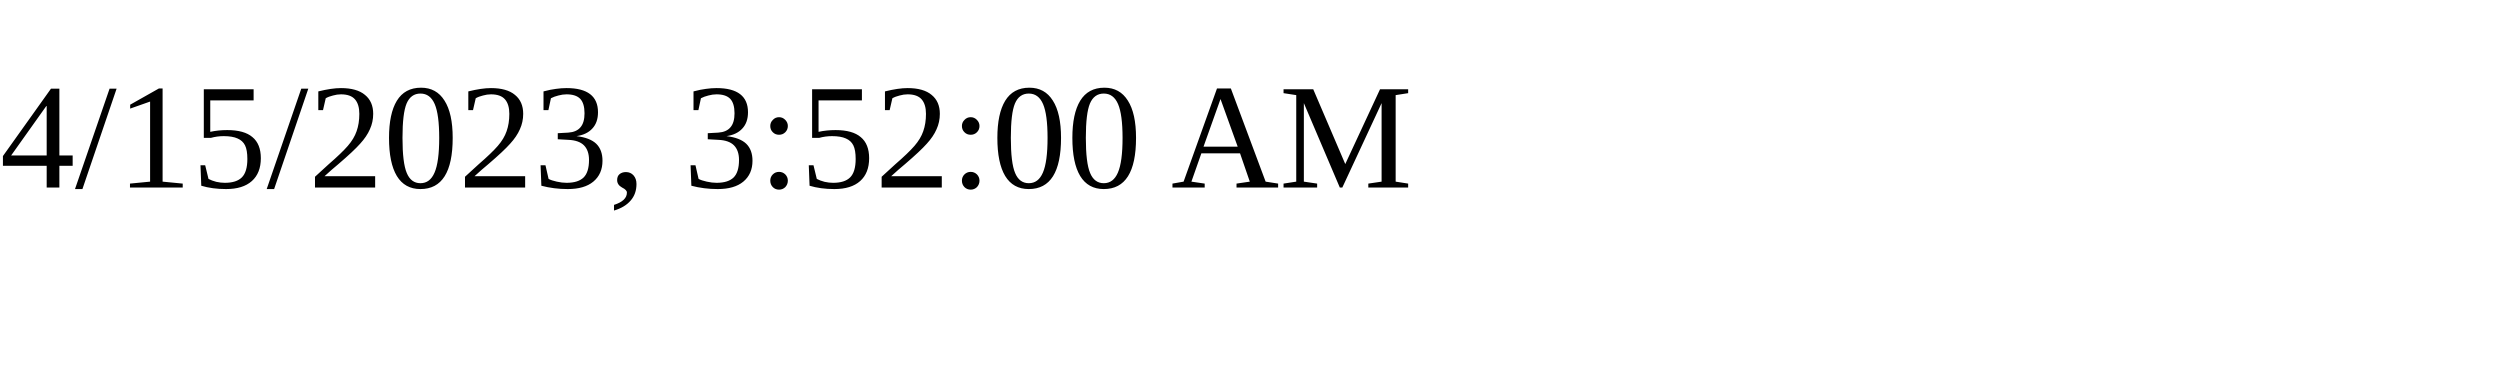
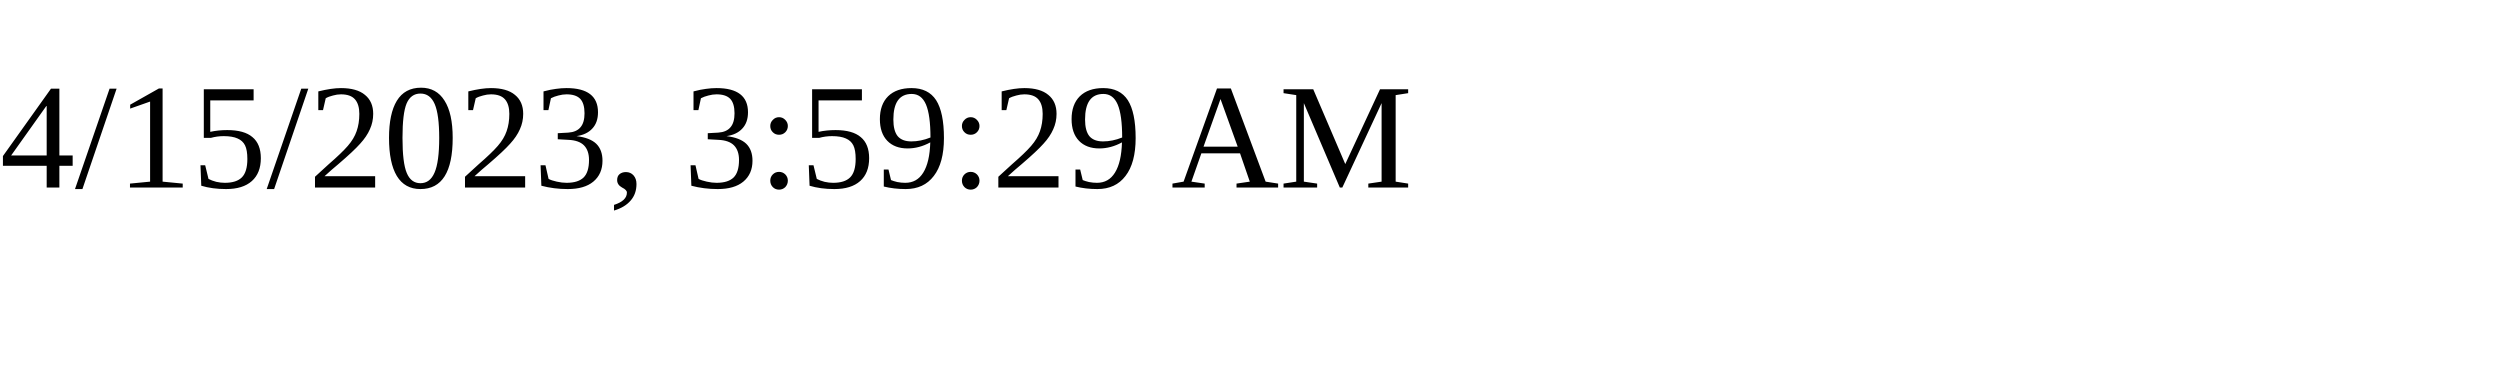
<svg xmlns="http://www.w3.org/2000/svg" height="30" width="200">
-   <text x="0" y="15">4/15/2023, 3:52:00 AM</text>
+   <text x="0" y="15">4/15/2023, 3:59:29 AM</text>
</svg>
